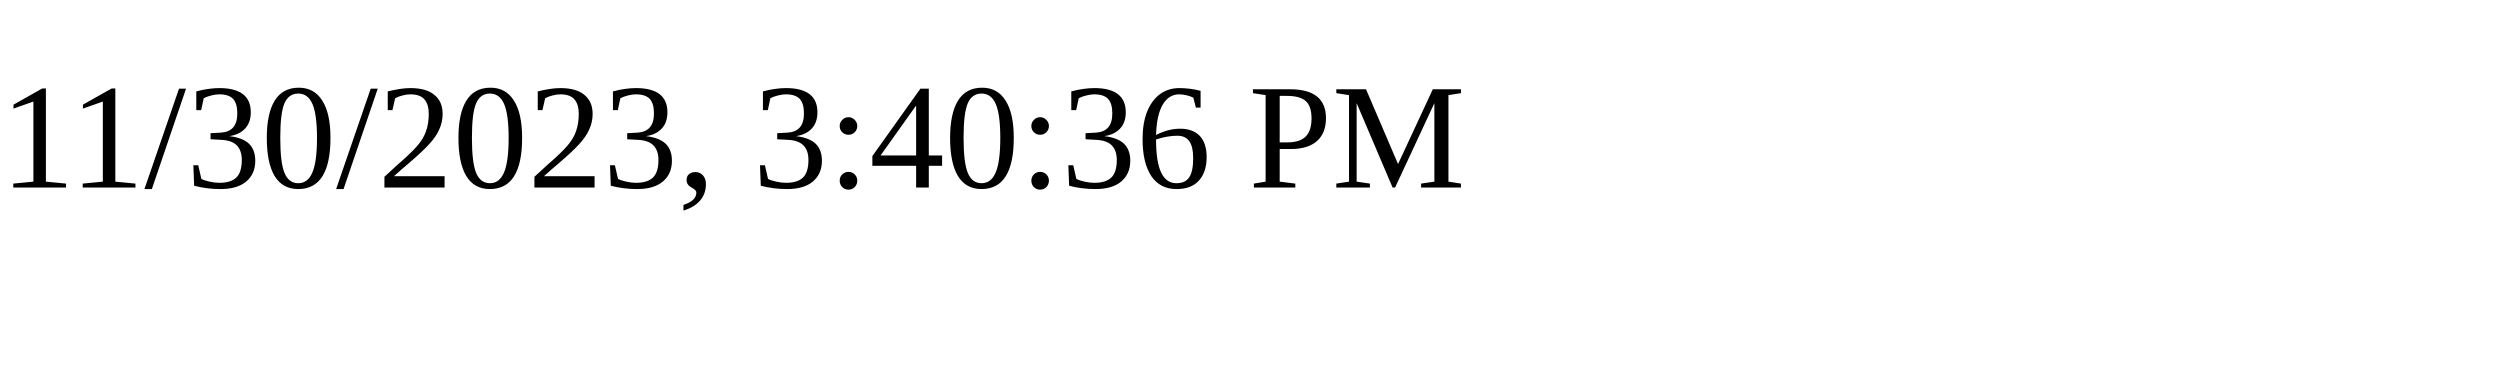
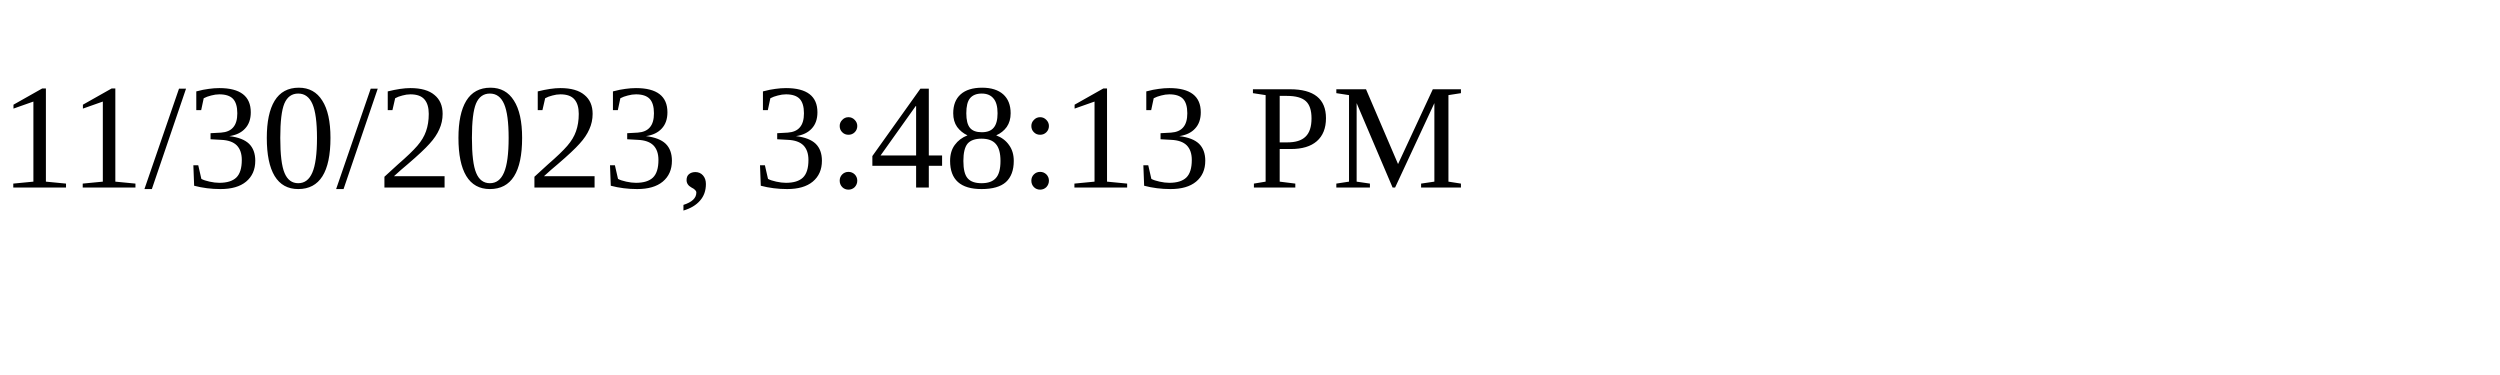
<svg xmlns="http://www.w3.org/2000/svg" height="30" width="200">
-   <text x="0" y="15">11/30/2023, 3:40:36 PM</text>
+   <text x="0" y="15">11/30/2023, 3:48:13 PM</text>
</svg>
